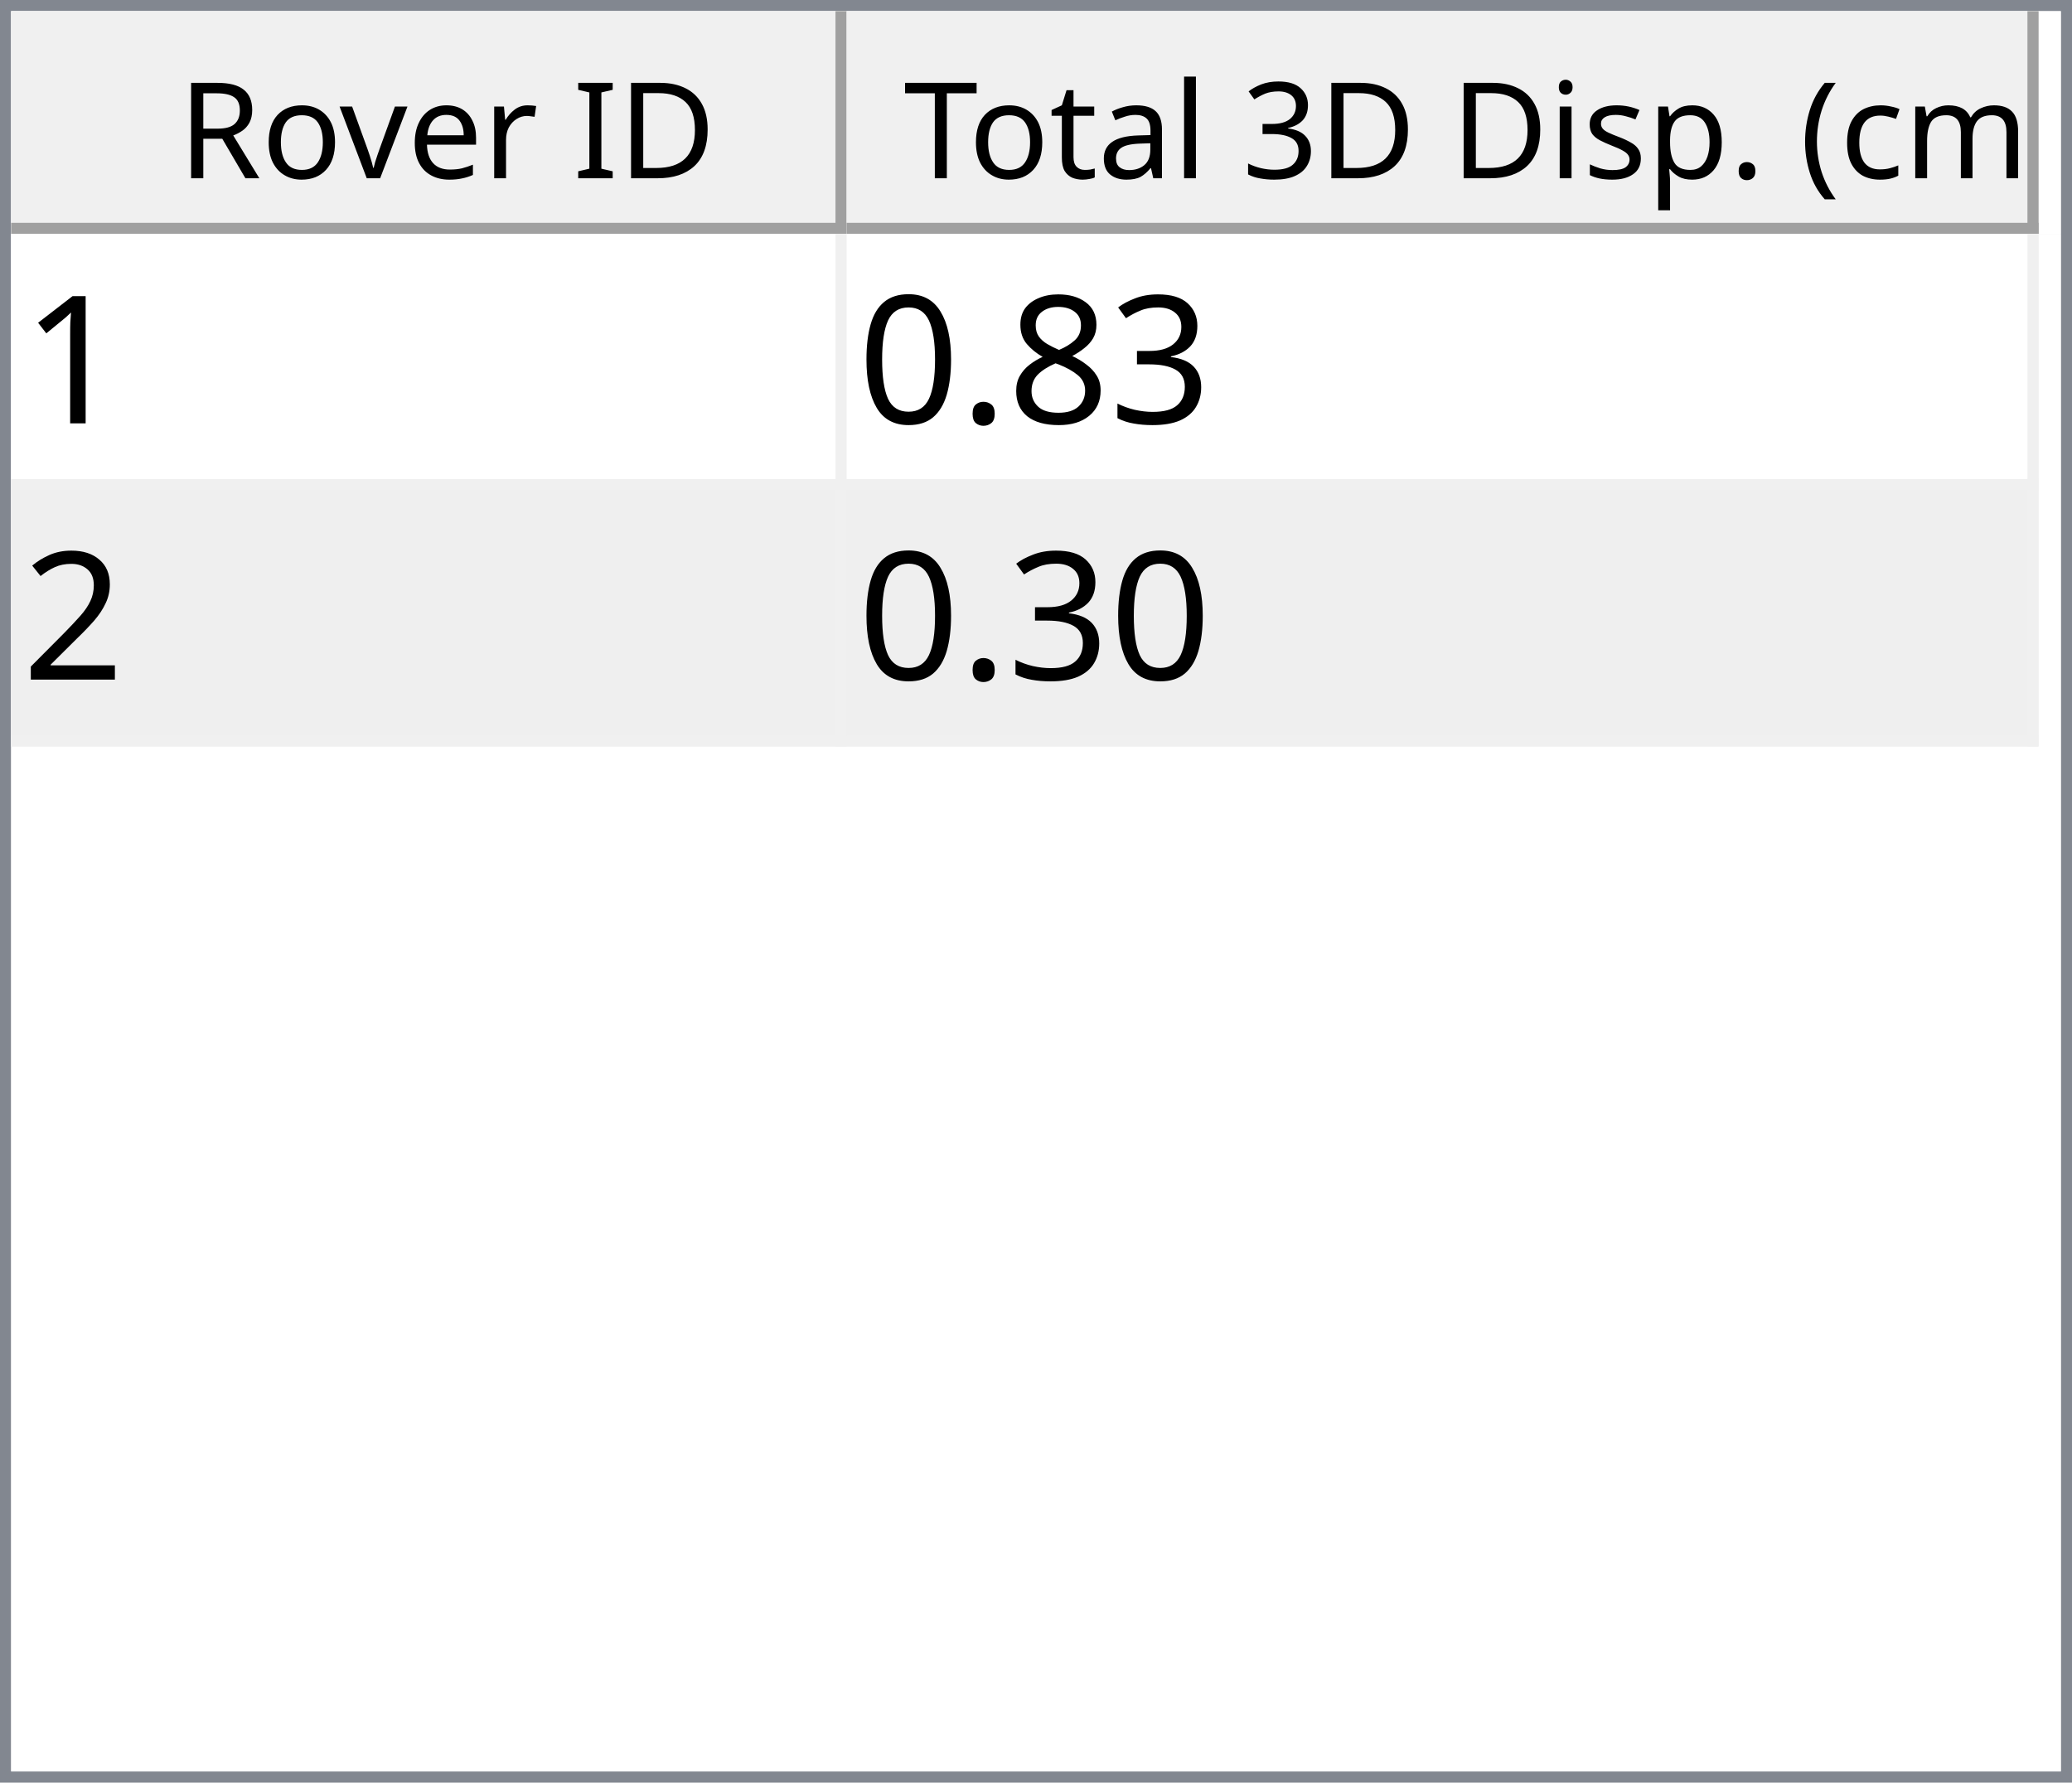
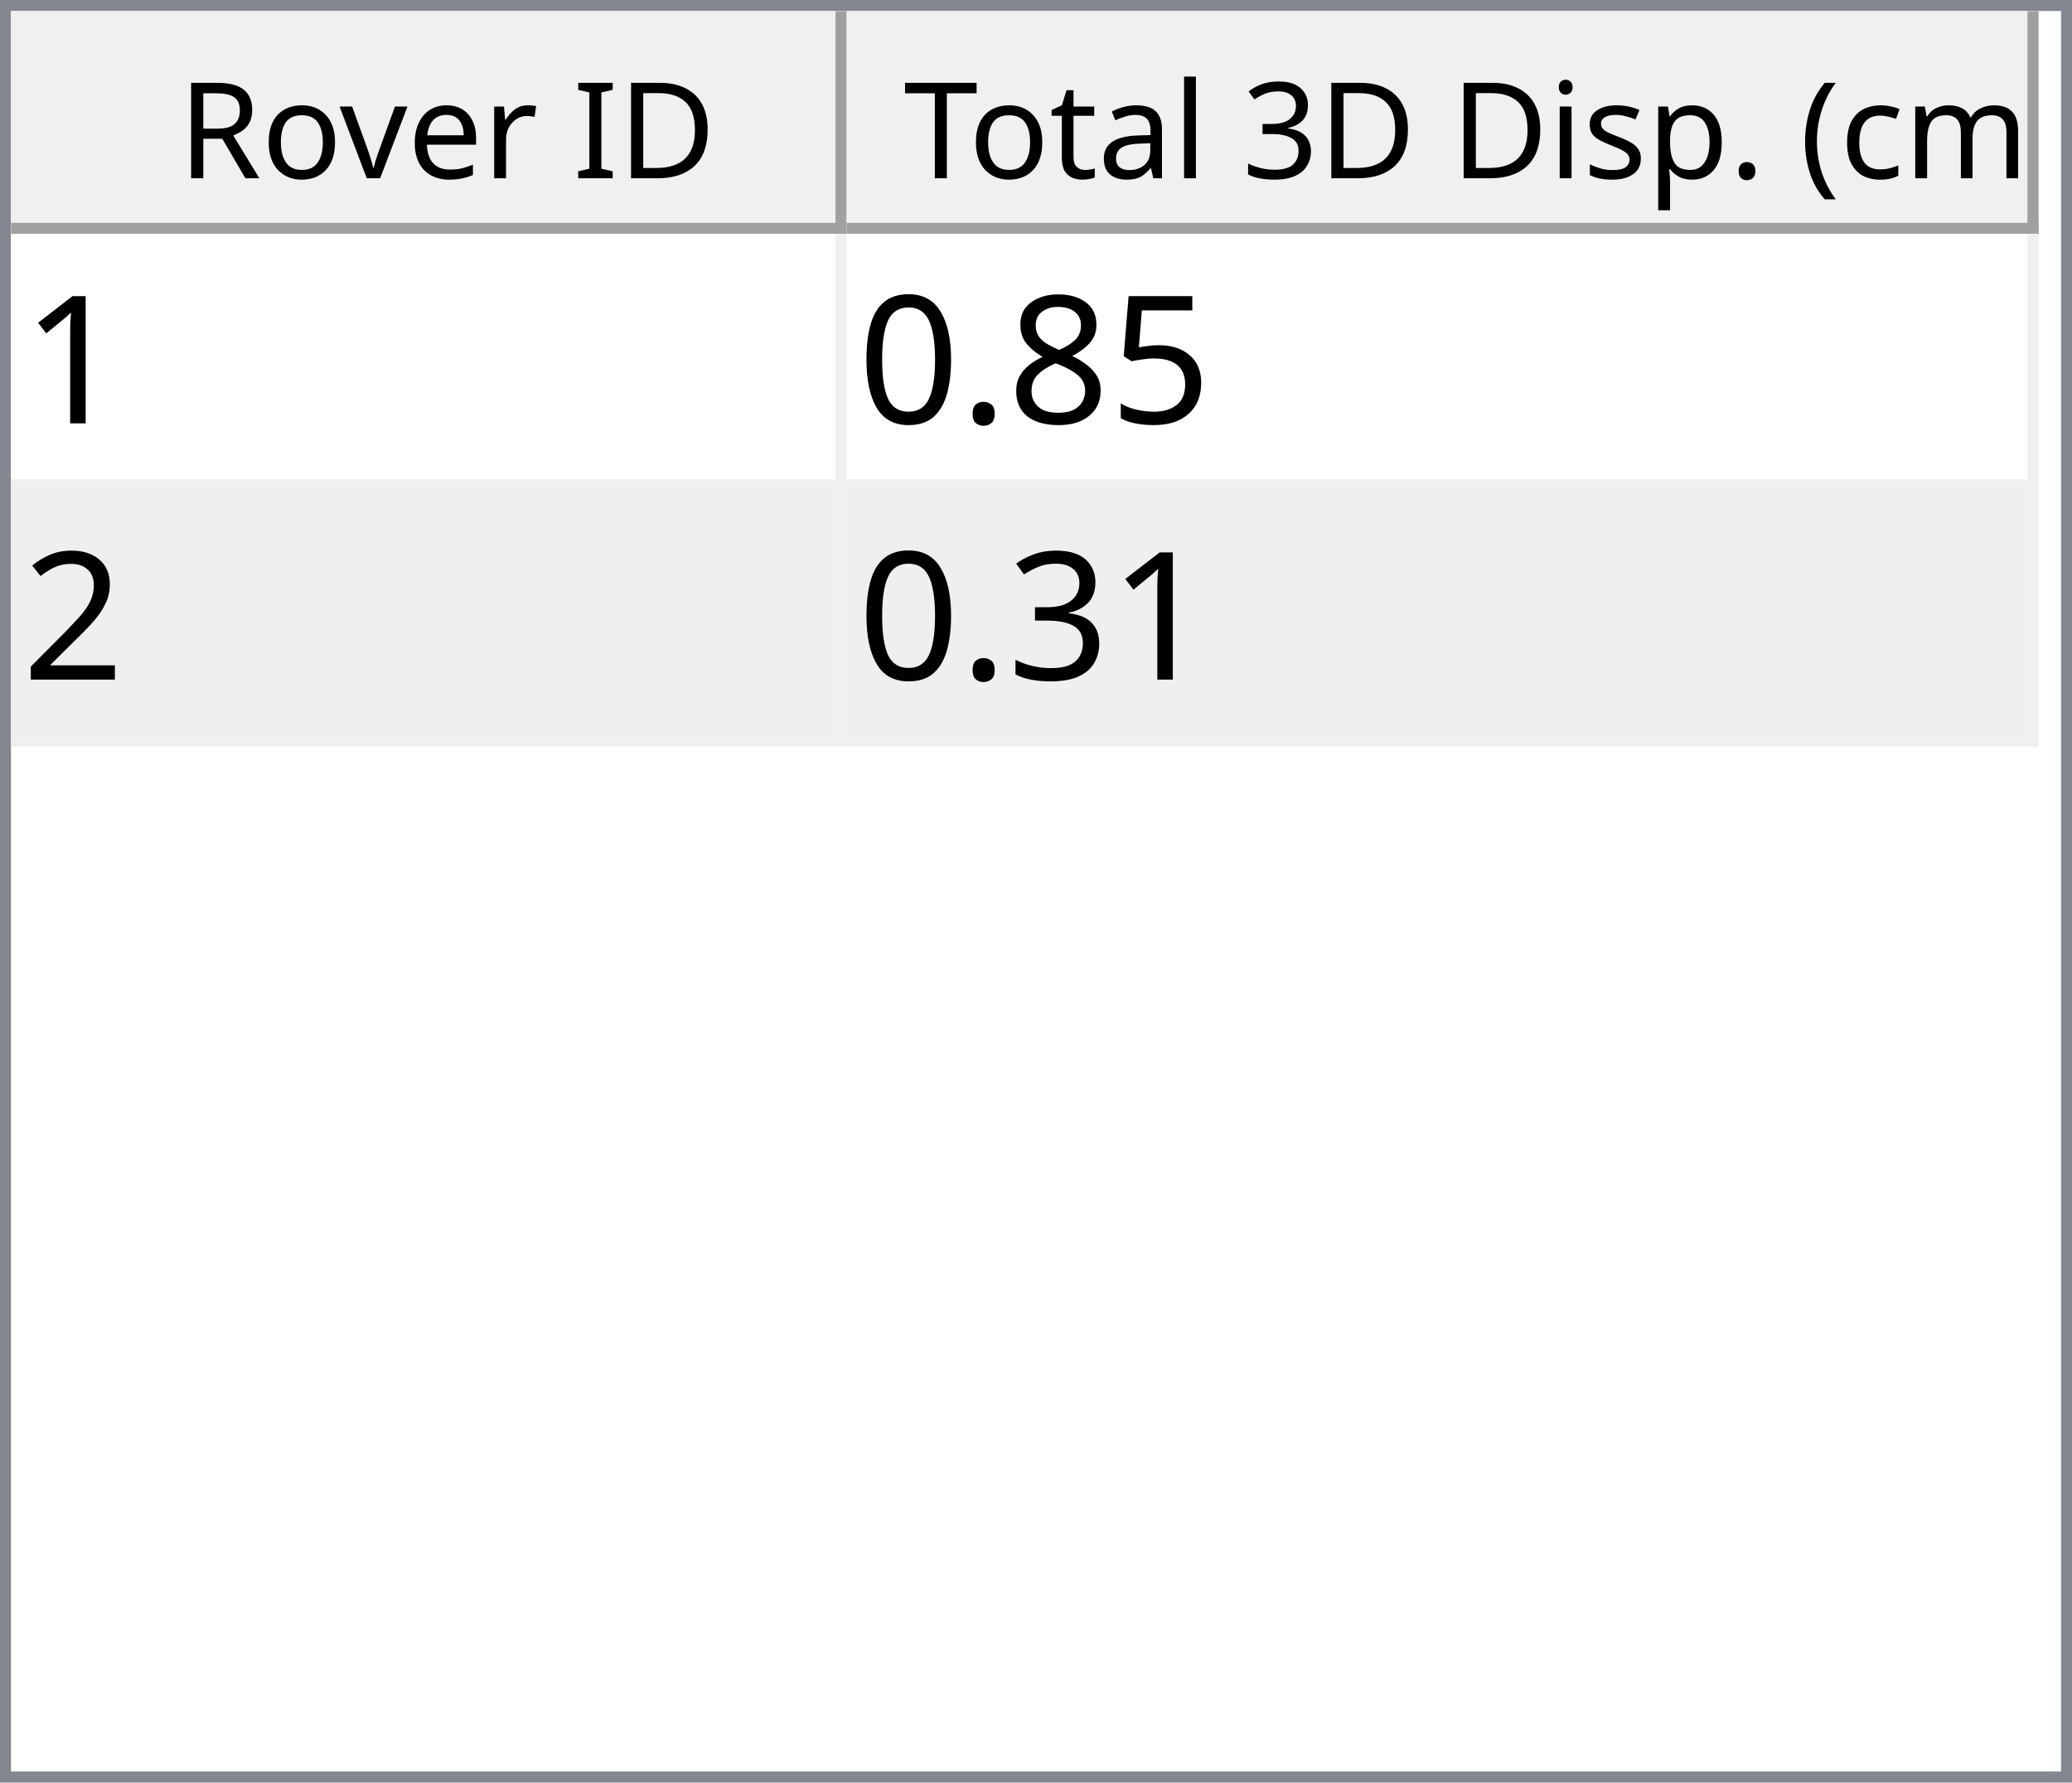
<svg xmlns="http://www.w3.org/2000/svg" style="fill-opacity:1; color-rendering:auto; color-interpolation:auto; text-rendering:auto; stroke:black; stroke-linecap:square; stroke-miterlimit:10; shape-rendering:auto; stroke-opacity:1; fill:black; stroke-dasharray:none; font-weight:normal; stroke-width:1; font-family:'Dialog'; font-style:normal; stroke-linejoin:miter; font-size:12px; stroke-dashoffset:0; image-rendering:auto;" width="186" height="160">
  <defs id="genericDefs" />
  <g>
    <defs id="defs1">
      <clipPath clipPathUnits="userSpaceOnUse" id="clipPath1">
        <path d="M0 0 L186 0 L186 160 L0 160 L0 0 Z" />
      </clipPath>
      <clipPath clipPathUnits="userSpaceOnUse" id="clipPath2">
        <path d="M0 0 L0 160 L186 160 L186 0 Z" />
      </clipPath>
      <clipPath clipPathUnits="userSpaceOnUse" id="clipPath3">
        <path d="M0 0 L0 20 L184 20 L184 0 Z" />
      </clipPath>
      <clipPath clipPathUnits="userSpaceOnUse" id="clipPath4">
        <path d="M0 0 L0 20 L75 20 L75 0 Z" />
      </clipPath>
      <clipPath clipPathUnits="userSpaceOnUse" id="clipPath5">
        <path d="M1 1 L1 19 L74 19 L74 1 Z" />
      </clipPath>
      <clipPath clipPathUnits="userSpaceOnUse" id="clipPath6">
        <path d="M0 0 L0 18 L73 18 L73 0 Z" />
      </clipPath>
      <clipPath clipPathUnits="userSpaceOnUse" id="clipPath7">
        <path d="M-0.5 -0.5 L-0.5 19.5 L74.5 19.5 L74.5 -0.5 Z" />
      </clipPath>
      <clipPath clipPathUnits="userSpaceOnUse" id="clipPath8">
        <path d="M0 0 L0 20 L107 20 L107 0 Z" />
      </clipPath>
      <clipPath clipPathUnits="userSpaceOnUse" id="clipPath9">
        <path d="M1 1 L1 19 L106 19 L106 1 Z" />
      </clipPath>
      <clipPath clipPathUnits="userSpaceOnUse" id="clipPath10">
        <path d="M0 0 L0 18 L105 18 L105 0 Z" />
      </clipPath>
      <clipPath clipPathUnits="userSpaceOnUse" id="clipPath11">
        <path d="M-0.5 -0.5 L-0.5 19.5 L106.5 19.5 L106.5 -0.5 Z" />
      </clipPath>
      <clipPath clipPathUnits="userSpaceOnUse" id="clipPath12">
        <path d="M0 0 L0 138 L184 138 L184 0 Z" />
      </clipPath>
      <clipPath clipPathUnits="userSpaceOnUse" id="clipPath13">
        <path d="M0 0 L0 46 L182 46 L182 0 Z" />
      </clipPath>
      <clipPath clipPathUnits="userSpaceOnUse" id="clipPath14">
        <path d="M-0.5 -0.5 L-0.5 45.5 L181.5 45.5 L181.5 -0.5 Z" />
      </clipPath>
      <clipPath clipPathUnits="userSpaceOnUse" id="clipPath15">
        <path d="M0 0 L0 22 L74 22 L74 0 Z" />
      </clipPath>
      <clipPath clipPathUnits="userSpaceOnUse" id="clipPath16">
        <path d="M0 0 L0 22 L106 22 L106 0 Z" />
      </clipPath>
      <font horiz-adv-x="64.551" id="font1">
        <font-face ascent="107.91" descent="25.098" units-per-em="100" style="font-style:normal; font-family:Segoe UI; font-weight:normal;" />
        <missing-glyph horiz-adv-x="64.551" d="M8.109 0 L8.109 68.266 L56.453 68.266 L56.453 0 L8.109 0 ZM15.328 7.234 L49.219 7.234 L49.219 61.031 L15.328 61.031 L15.328 7.234 Z" />
        <glyph unicode="D" horiz-adv-x="70.117" d="M9.188 0 L9.188 70.016 L28.516 70.016 Q65.531 70.016 65.531 35.891 Q65.531 19.672 55.25 9.836 Q44.969 0 27.734 0 L9.188 0 ZM17.391 62.594 L17.391 7.422 L27.828 7.422 Q41.609 7.422 49.273 14.797 Q56.938 22.172 56.938 35.688 Q56.938 62.594 28.328 62.594 L17.391 62.594 Z" />
        <glyph unicode="I" horiz-adv-x="26.611" d="M17.391 0 L9.188 0 L9.188 70.016 L17.391 70.016 L17.391 0 Z" />
        <glyph unicode=" " horiz-adv-x="27.393" d="" />
        <glyph unicode="r" horiz-adv-x="34.766" d="M34.188 41.891 Q32.078 43.5 28.125 43.5 Q23 43.5 19.555 38.672 Q16.109 33.844 16.109 25.484 L16.109 0 L8.109 0 L8.109 50 L16.109 50 L16.109 39.703 L16.312 39.703 Q18.016 44.969 21.531 47.922 Q25.047 50.875 29.391 50.875 Q32.516 50.875 34.188 50.203 L34.188 41.891 Z" />
        <glyph unicode="e" horiz-adv-x="52.295" d="M48.297 23 L12.984 23 Q13.188 14.656 17.484 10.109 Q21.781 5.562 29.297 5.562 Q37.75 5.562 44.828 11.141 L44.828 3.609 Q38.234 -1.172 27.391 -1.172 Q16.797 -1.172 10.742 5.641 Q4.688 12.453 4.688 24.812 Q4.688 36.469 11.305 43.82 Q17.922 51.172 27.734 51.172 Q37.547 51.172 42.922 44.828 Q48.297 38.484 48.297 27.203 L48.297 23 ZM40.094 29.781 Q40.047 36.719 36.75 40.578 Q33.453 44.438 27.594 44.438 Q21.922 44.438 17.969 40.383 Q14.016 36.328 13.094 29.781 L40.094 29.781 Z" />
        <glyph unicode="v" horiz-adv-x="47.9" d="M47.406 50 L27.484 0 L19.625 0 L0.688 50 L9.469 50 L22.172 13.672 Q23.578 9.672 23.922 6.688 L24.125 6.688 Q24.609 10.453 25.688 13.484 L38.969 50 L47.406 50 Z" />
        <glyph unicode="o" horiz-adv-x="58.594" d="M29 -1.172 Q17.922 -1.172 11.305 5.836 Q4.688 12.844 4.688 24.422 Q4.688 37.016 11.57 44.094 Q18.453 51.172 30.172 51.172 Q41.359 51.172 47.633 44.289 Q53.906 37.406 53.906 25.203 Q53.906 13.234 47.141 6.031 Q40.375 -1.172 29 -1.172 ZM29.594 44.438 Q21.875 44.438 17.383 39.188 Q12.891 33.938 12.891 24.703 Q12.891 15.828 17.43 10.695 Q21.969 5.562 29.594 5.562 Q37.359 5.562 41.531 10.594 Q45.703 15.625 45.703 24.906 Q45.703 34.281 41.531 39.359 Q37.359 44.438 29.594 44.438 Z" />
        <glyph unicode="R" horiz-adv-x="59.814" d="M59.375 0 L49.609 0 L37.891 19.625 Q36.281 22.359 34.766 24.289 Q33.25 26.219 31.664 27.438 Q30.078 28.656 28.25 29.219 Q26.422 29.781 24.125 29.781 L17.391 29.781 L17.391 0 L9.188 0 L9.188 70.016 L30.078 70.016 Q34.672 70.016 38.555 68.867 Q42.438 67.719 45.289 65.375 Q48.141 63.031 49.758 59.547 Q51.375 56.062 51.375 51.375 Q51.375 47.703 50.273 44.656 Q49.172 41.609 47.148 39.211 Q45.125 36.812 42.266 35.133 Q39.406 33.453 35.844 32.516 L35.844 32.328 Q37.594 31.547 38.891 30.547 Q40.188 29.547 41.359 28.18 Q42.531 26.812 43.68 25.078 Q44.828 23.344 46.234 21.047 L59.375 0 ZM17.391 62.594 L17.391 37.203 L28.516 37.203 Q31.594 37.203 34.203 38.133 Q36.812 39.062 38.719 40.797 Q40.625 42.531 41.703 45.047 Q42.781 47.562 42.781 50.688 Q42.781 56.297 39.141 59.445 Q35.5 62.594 28.609 62.594 L17.391 62.594 Z" />
        <glyph unicode=")" horiz-adv-x="30.176" d="M8.297 -15.922 L1.172 -15.922 Q16.406 2.344 16.406 26.812 Q16.406 51.469 1.078 70.016 L8.297 70.016 Q23.531 52.156 23.531 26.703 Q23.531 1.375 8.297 -15.922 Z" />
        <glyph unicode="m" horiz-adv-x="86.133" d="M79.109 0 L71.094 0 L71.094 28.719 Q71.094 37.016 68.531 40.727 Q65.969 44.438 59.906 44.438 Q54.781 44.438 51.195 39.75 Q47.609 35.062 47.609 28.516 L47.609 0 L39.594 0 L39.594 29.688 Q39.594 44.438 28.219 44.438 Q22.953 44.438 19.531 40.016 Q16.109 35.594 16.109 28.516 L16.109 0 L8.109 0 L8.109 50 L16.109 50 L16.109 42.094 L16.312 42.094 Q21.625 51.172 31.844 51.172 Q36.969 51.172 40.773 48.312 Q44.578 45.453 46 40.828 Q51.562 51.172 62.594 51.172 Q79.109 51.172 79.109 30.812 L79.109 0 Z" />
        <glyph unicode="c" horiz-adv-x="46.191" d="M42.188 2.297 Q36.422 -1.172 28.516 -1.172 Q17.828 -1.172 11.258 5.789 Q4.688 12.75 4.688 23.828 Q4.688 36.188 11.766 43.68 Q18.844 51.172 30.672 51.172 Q37.25 51.172 42.281 48.734 L42.281 40.531 Q36.719 44.438 30.375 44.438 Q22.703 44.438 17.797 38.945 Q12.891 33.453 12.891 24.516 Q12.891 15.719 17.508 10.641 Q22.125 5.562 29.891 5.562 Q36.422 5.562 42.188 9.906 L42.188 2.297 Z" />
        <glyph unicode="(" horiz-adv-x="30.176" d="M29.109 -15.922 L21.969 -15.922 Q6.844 1.375 6.844 26.703 Q6.844 52.156 21.969 70.016 L29.203 70.016 Q13.875 51.469 13.875 26.812 Q13.875 2.344 29.109 -15.922 Z" />
        <glyph unicode="." horiz-adv-x="21.68" d="M10.891 -1.078 Q8.641 -1.078 7.055 0.539 Q5.469 2.156 5.469 4.391 Q5.469 6.641 7.055 8.273 Q8.641 9.906 10.891 9.906 Q13.188 9.906 14.797 8.273 Q16.406 6.641 16.406 4.391 Q16.406 2.156 14.797 0.539 Q13.188 -1.078 10.891 -1.078 Z" />
        <glyph unicode="p" horiz-adv-x="58.789" d="M16.312 7.234 L16.109 7.234 L16.109 -23 L8.109 -23 L8.109 50 L16.109 50 L16.109 41.219 L16.312 41.219 Q22.219 51.172 33.594 51.172 Q43.266 51.172 48.688 44.461 Q54.109 37.75 54.109 26.469 Q54.109 13.922 48 6.375 Q41.891 -1.172 31.297 -1.172 Q21.578 -1.172 16.312 7.234 ZM16.109 27.391 L16.109 20.406 Q16.109 14.203 20.141 9.883 Q24.172 5.562 30.375 5.562 Q37.641 5.562 41.773 11.133 Q45.906 16.703 45.906 26.609 Q45.906 34.969 42.047 39.703 Q38.188 44.438 31.594 44.438 Q24.609 44.438 20.359 39.578 Q16.109 34.719 16.109 27.391 Z" />
        <glyph unicode="s" horiz-adv-x="42.432" d="M5.078 1.812 L5.078 10.406 Q11.625 5.562 19.484 5.562 Q30.031 5.562 30.031 12.594 Q30.031 14.594 29.125 15.992 Q28.219 17.391 26.68 18.461 Q25.141 19.531 23.07 20.383 Q21 21.234 18.609 22.172 Q15.281 23.484 12.766 24.828 Q10.25 26.172 8.57 27.859 Q6.891 29.547 6.031 31.695 Q5.172 33.844 5.172 36.719 Q5.172 40.234 6.789 42.945 Q8.406 45.656 11.086 47.484 Q13.766 49.312 17.211 50.242 Q20.656 51.172 24.312 51.172 Q30.812 51.172 35.938 48.922 L35.938 40.828 Q30.422 44.438 23.25 44.438 Q21 44.438 19.195 43.922 Q17.391 43.406 16.094 42.477 Q14.797 41.547 14.086 40.258 Q13.375 38.969 13.375 37.406 Q13.375 35.453 14.086 34.133 Q14.797 32.812 16.164 31.789 Q17.531 30.766 19.484 29.938 Q21.438 29.109 23.922 28.125 Q27.25 26.859 29.883 25.516 Q32.516 24.172 34.375 22.484 Q36.234 20.797 37.234 18.602 Q38.234 16.406 38.234 13.375 Q38.234 9.672 36.602 6.938 Q34.969 4.203 32.234 2.398 Q29.5 0.594 25.93 -0.289 Q22.359 -1.172 18.453 -1.172 Q10.75 -1.172 5.078 1.812 Z" />
        <glyph unicode="i" horiz-adv-x="24.219" d="M12.203 62.703 Q10.062 62.703 8.547 64.164 Q7.031 65.625 7.031 67.875 Q7.031 70.125 8.547 71.609 Q10.062 73.094 12.203 73.094 Q14.406 73.094 15.945 71.609 Q17.484 70.125 17.484 67.875 Q17.484 65.719 15.945 64.211 Q14.406 62.703 12.203 62.703 ZM16.109 0 L8.109 0 L8.109 50 L16.109 50 L16.109 0 Z" />
        <glyph unicode="3" horiz-adv-x="53.906" d="M46.531 19.828 Q46.531 15.094 44.75 11.211 Q42.969 7.328 39.719 4.57 Q36.469 1.812 31.93 0.297 Q27.391 -1.219 21.922 -1.219 Q11.922 -1.219 6 2.594 L6 11.188 Q13.094 5.609 22.219 5.609 Q25.875 5.609 28.828 6.539 Q31.781 7.469 33.906 9.227 Q36.031 10.984 37.18 13.477 Q38.328 15.969 38.328 19.094 Q38.328 32.812 18.797 32.812 L12.984 32.812 L12.984 39.594 L18.5 39.594 Q35.797 39.594 35.797 52.484 Q35.797 64.406 22.609 64.406 Q15.188 64.406 8.688 59.422 L8.688 67.188 Q15.375 71.188 24.609 71.188 Q29 71.188 32.57 69.969 Q36.141 68.75 38.68 66.555 Q41.219 64.359 42.609 61.281 Q44 58.203 44 54.5 Q44 40.672 30.031 36.719 L30.031 36.531 Q33.594 36.141 36.625 34.797 Q39.656 33.453 41.852 31.305 Q44.047 29.156 45.289 26.25 Q46.531 23.344 46.531 19.828 Z" />
        <glyph unicode="l" horiz-adv-x="24.219" d="M16.109 0 L8.109 0 L8.109 74.031 L16.109 74.031 L16.109 0 Z" />
        <glyph unicode="a" horiz-adv-x="50.879" d="M43.891 0 L35.891 0 L35.891 7.812 L35.688 7.812 Q30.469 -1.172 20.312 -1.172 Q12.844 -1.172 8.617 2.781 Q4.391 6.734 4.391 13.281 Q4.391 27.297 20.906 29.594 L35.891 31.688 Q35.891 44.438 25.594 44.438 Q16.547 44.438 9.281 38.281 L9.281 46.484 Q16.656 51.172 26.266 51.172 Q43.891 51.172 43.891 32.516 L43.891 0 ZM35.891 25.297 L23.828 23.641 Q18.266 22.859 15.43 20.875 Q12.594 18.891 12.594 13.875 Q12.594 10.203 15.211 7.883 Q17.828 5.562 22.172 5.562 Q28.125 5.562 32.008 9.742 Q35.891 13.922 35.891 20.312 L35.891 25.297 Z" />
        <glyph unicode="t" horiz-adv-x="33.887" d="M31.297 0.484 Q28.469 -1.078 23.828 -1.078 Q10.688 -1.078 10.688 13.578 L10.688 43.172 L2.094 43.172 L2.094 50 L10.688 50 L10.688 62.203 L18.703 64.797 L18.703 50 L31.297 50 L31.297 43.172 L18.703 43.172 L18.703 14.984 Q18.703 9.969 20.414 7.82 Q22.125 5.672 26.078 5.672 Q29.109 5.672 31.297 7.328 L31.297 0.484 Z" />
        <glyph unicode="T" horiz-adv-x="52.393" d="M50.594 62.594 L30.375 62.594 L30.375 0 L22.172 0 L22.172 62.594 L2 62.594 L2 70.016 L50.594 70.016 L50.594 62.594 Z" />
      </font>
      <font horiz-adv-x="75.0" id="font2">
        <font-face ascent="100.537" descent="21.973" units-per-em="100" style="font-style:normal; font-family:sans-serif; font-weight:normal;" />
        <missing-glyph horiz-adv-x="75.0" d="M12.5 0 L12.5 62.5 L62.5 62.5 L62.5 0 L12.5 0 ZM14.062 1.562 L60.938 1.562 L60.938 60.938 L14.062 60.938 L14.062 1.562 Z" />
        <glyph unicode="1" horiz-adv-x="55.615" d="M37.25 0 L28.469 0 L28.469 56 Q25.297 52.984 20.141 49.953 Q14.984 46.922 10.891 45.406 L10.891 53.906 Q18.266 57.375 23.781 62.305 Q29.297 67.234 31.594 71.875 L37.25 71.875 L37.25 0 Z" />
-         <glyph unicode="3" horiz-adv-x="55.615" d="M4.203 18.891 L12.984 20.062 Q14.5 12.594 18.141 9.297 Q21.781 6 27 6 Q33.203 6 37.477 10.297 Q41.75 14.594 41.75 20.953 Q41.75 27 37.797 30.93 Q33.844 34.859 27.734 34.859 Q25.25 34.859 21.531 33.891 L22.516 41.609 Q23.391 41.5 23.922 41.5 Q29.547 41.5 34.039 44.43 Q38.531 47.359 38.531 53.469 Q38.531 58.297 35.258 61.477 Q31.984 64.656 26.812 64.656 Q21.688 64.656 18.266 61.43 Q14.844 58.203 13.875 51.766 L5.078 53.328 Q6.688 62.156 12.398 67.016 Q18.109 71.875 26.609 71.875 Q32.469 71.875 37.398 69.359 Q42.328 66.844 44.945 62.5 Q47.562 58.156 47.562 53.266 Q47.562 48.641 45.07 44.828 Q42.578 41.016 37.703 38.766 Q44.047 37.312 47.562 32.695 Q51.078 28.078 51.078 21.141 Q51.078 11.766 44.242 5.25 Q37.406 -1.266 26.953 -1.266 Q17.531 -1.266 11.305 4.352 Q5.078 9.969 4.203 18.891 Z" />
+         <glyph unicode="5" horiz-adv-x="55.615" d="M4.156 18.75 L13.375 19.531 Q14.406 12.797 18.141 9.398 Q21.875 6 27.156 6 Q33.5 6 37.891 10.789 Q42.281 15.578 42.281 23.484 Q42.281 31 38.062 35.352 Q33.844 39.703 27 39.703 Q22.75 39.703 19.336 37.773 Q15.922 35.844 13.969 32.766 L5.719 33.844 L12.641 70.609 L48.25 70.609 L48.25 62.203 L19.672 62.203 L15.828 42.969 Q22.266 47.469 29.344 47.469 Q38.719 47.469 45.164 40.969 Q51.609 34.469 51.609 24.266 Q51.609 14.547 45.953 7.469 Q39.062 -1.219 27.156 -1.219 Q17.391 -1.219 11.211 4.25 Q5.031 9.719 4.156 18.75 Z" />
        <glyph unicode="8" horiz-adv-x="55.615" d="M17.672 38.812 Q12.203 40.828 9.57 44.539 Q6.938 48.25 6.938 53.422 Q6.938 61.234 12.555 66.555 Q18.172 71.875 27.484 71.875 Q36.859 71.875 42.578 66.43 Q48.297 60.984 48.297 53.172 Q48.297 48.188 45.68 44.508 Q43.062 40.828 37.75 38.812 Q44.344 36.672 47.781 31.883 Q51.219 27.094 51.219 20.453 Q51.219 11.281 44.727 5.031 Q38.234 -1.219 27.641 -1.219 Q17.047 -1.219 10.547 5.055 Q4.047 11.328 4.047 20.703 Q4.047 27.688 7.594 32.398 Q11.141 37.109 17.672 38.812 ZM15.922 53.719 Q15.922 48.641 19.195 45.414 Q22.469 42.188 27.688 42.188 Q32.766 42.188 36.016 45.383 Q39.266 48.578 39.266 53.219 Q39.266 58.062 35.914 61.359 Q32.562 64.656 27.594 64.656 Q22.562 64.656 19.242 61.43 Q15.922 58.203 15.922 53.719 ZM13.094 20.656 Q13.094 16.891 14.875 13.375 Q16.656 9.859 20.172 7.93 Q23.688 6 27.734 6 Q34.031 6 38.133 10.055 Q42.234 14.109 42.234 20.359 Q42.234 26.703 38.016 30.859 Q33.797 35.016 27.438 35.016 Q21.234 35.016 17.164 30.914 Q13.094 26.812 13.094 20.656 Z" />
        <glyph unicode="." horiz-adv-x="27.783" d="M9.078 0 L9.078 10.016 L19.094 10.016 L19.094 0 L9.078 0 Z" />
        <glyph unicode="0" horiz-adv-x="55.615" d="M4.156 35.297 Q4.156 48 6.766 55.742 Q9.375 63.484 14.523 67.68 Q19.672 71.875 27.484 71.875 Q33.25 71.875 37.594 69.555 Q41.938 67.234 44.773 62.867 Q47.609 58.5 49.219 52.227 Q50.828 45.953 50.828 35.297 Q50.828 22.703 48.242 14.969 Q45.656 7.234 40.508 3.008 Q35.359 -1.219 27.484 -1.219 Q17.141 -1.219 11.234 6.203 Q4.156 15.141 4.156 35.297 ZM13.188 35.297 Q13.188 17.672 17.312 11.836 Q21.438 6 27.484 6 Q33.547 6 37.672 11.859 Q41.797 17.719 41.797 35.297 Q41.797 52.984 37.672 58.789 Q33.547 64.594 27.391 64.594 Q21.344 64.594 17.719 59.469 Q13.188 52.938 13.188 35.297 Z" />
        <glyph unicode="2" horiz-adv-x="55.615" d="M50.344 8.453 L50.344 0 L3.031 0 Q2.938 3.172 4.047 6.109 Q5.859 10.938 9.836 15.625 Q13.812 20.312 21.344 26.469 Q33.016 36.031 37.117 41.625 Q41.219 47.219 41.219 52.203 Q41.219 57.422 37.477 61.008 Q33.734 64.594 27.734 64.594 Q21.391 64.594 17.578 60.789 Q13.766 56.984 13.719 50.25 L4.688 51.172 Q5.609 61.281 11.664 66.578 Q17.719 71.875 27.938 71.875 Q38.234 71.875 44.242 66.164 Q50.25 60.453 50.25 52 Q50.25 47.703 48.492 43.555 Q46.734 39.406 42.656 34.812 Q38.578 30.219 29.109 22.219 Q21.188 15.578 18.945 13.211 Q16.703 10.844 15.234 8.453 L50.344 8.453 Z" />
+         <glyph unicode="3" horiz-adv-x="55.615" d="M4.203 18.891 L12.984 20.062 Q14.5 12.594 18.141 9.297 Q21.781 6 27 6 Q33.203 6 37.477 10.297 Q41.75 14.594 41.75 20.953 Q41.75 27 37.797 30.93 Q33.844 34.859 27.734 34.859 Q25.25 34.859 21.531 33.891 L22.516 41.609 Q23.391 41.5 23.922 41.5 Q29.547 41.5 34.039 44.43 Q38.531 47.359 38.531 53.469 Q38.531 58.297 35.258 61.477 Q31.984 64.656 26.812 64.656 Q21.688 64.656 18.266 61.43 Q14.844 58.203 13.875 51.766 L5.078 53.328 Q6.688 62.156 12.398 67.016 Q18.109 71.875 26.609 71.875 Q32.469 71.875 37.398 69.359 Q42.328 66.844 44.945 62.5 Q47.562 58.156 47.562 53.266 Q47.562 48.641 45.07 44.828 Q42.578 41.016 37.703 38.766 Q44.047 37.312 47.562 32.695 Q51.078 28.078 51.078 21.141 Q51.078 11.766 44.242 5.25 Q37.406 -1.266 26.953 -1.266 Q17.531 -1.266 11.305 4.352 Q5.078 9.969 4.203 18.891 Z" />
      </font>
    </defs>
    <g style="fill:white; stroke:white;">
      <rect x="0" y="0" width="186" style="clip-path:url(#clipPath1); stroke:none;" height="160" />
    </g>
    <g style="fill:white; text-rendering:optimizeSpeed; color-rendering:optimizeSpeed; image-rendering:optimizeSpeed; shape-rendering:crispEdges; stroke:white; color-interpolation:sRGB;">
      <rect x="0" width="186" height="160" y="0" style="stroke:none;" />
      <path style="stroke:none;" d="M0 160 L186 160 L186 0 L0 0 Z" />
    </g>
    <g style="fill:rgb(240,240,240); font-family:'Segoe UI'; stroke:rgb(240,240,240);">
      <rect x="0" y="0" width="186" style="clip-path:url(#clipPath2); stroke:none;" height="160" />
    </g>
    <g style="fill:rgb(130,135,144); font-family:'Segoe UI'; stroke:rgb(130,135,144);">
      <path d="M0 0 L186 0 L186 160 L0 160 L0 0 ZM1 1 L185 1 L185 159 L1 159 L1 1 Z" style="fill-rule:evenodd; clip-path:url(#clipPath2); stroke:none;" />
    </g>
    <g style="fill:white; font-family:'Segoe UI'; stroke:white;" transform="translate(1,1)">
      <rect x="0" y="0" width="184" style="clip-path:url(#clipPath3); stroke:none;" height="20" />
    </g>
    <g style="fill:rgb(240,240,240); font-family:'Segoe UI'; stroke:rgb(240,240,240);" transform="translate(1,1)">
      <rect x="0" y="0" width="75" style="clip-path:url(#clipPath4); stroke:none;" height="20" />
    </g>
    <g style="font-family:'Segoe UI';" transform="translate(2,2)">
      <text x="14" xml:space="preserve" y="14" style="clip-path:url(#clipPath6); stroke:none;">Rover ID</text>
    </g>
    <g style="fill:rgb(160,160,160); font-family:'Segoe UI'; stroke:rgb(160,160,160); stroke-linejoin:bevel;" transform="translate(1.5,1.5)">
      <line x1="74" x2="74" y1="0" style="fill:none; clip-path:url(#clipPath7);" y2="19" />
    </g>
    <g style="fill:rgb(160,160,160); font-family:'Segoe UI'; stroke:rgb(160,160,160); stroke-linejoin:bevel;" transform="matrix(1,0,0,1,1,1) translate(0.5,0.5)">
      <line x1="0" x2="74" y1="19" style="fill:none; clip-path:url(#clipPath7);" y2="19" />
    </g>
    <g style="fill:rgb(240,240,240); font-family:'Segoe UI'; stroke:rgb(240,240,240);" transform="translate(76,1)">
      <rect x="0" y="0" width="107" style="clip-path:url(#clipPath8); stroke:none;" height="20" />
    </g>
    <g style="font-family:'Segoe UI';" transform="translate(77,2)">
      <text x="1" xml:space="preserve" y="14" style="clip-path:url(#clipPath10); stroke:none;"> Total 3D Disp. (cm)</text>
    </g>
    <g style="fill:rgb(160,160,160); font-family:'Segoe UI'; stroke:rgb(160,160,160); stroke-linejoin:bevel;" transform="translate(76.5,1.5)">
      <line x1="106" x2="106" y1="0" style="fill:none; clip-path:url(#clipPath11);" y2="19" />
    </g>
    <g style="fill:rgb(160,160,160); font-family:'Segoe UI'; stroke:rgb(160,160,160); stroke-linejoin:bevel;" transform="matrix(1,0,0,1,76,1) translate(0.5,0.5)">
      <line x1="0" x2="106" y1="19" style="fill:none; clip-path:url(#clipPath11);" y2="19" />
    </g>
    <g style="fill:white; font-family:'Segoe UI'; stroke:white;" transform="translate(1,21)">
      <rect x="0" y="0" width="184" style="clip-path:url(#clipPath12); stroke:none;" height="138" />
    </g>
    <g style="fill:rgb(240,240,240); font-size:16px; font-family:sans-serif; stroke:rgb(240,240,240);" transform="translate(1,21)">
      <rect x="0" y="0" width="182" style="clip-path:url(#clipPath13); stroke:none;" height="46" />
      <line transform="translate(0.5,0.5)" x1="0" x2="181" y1="22" style="clip-path:url(#clipPath14); fill:none; stroke-linejoin:bevel;" y2="22" />
    </g>
    <g transform="matrix(1,0,0,1,1,21) translate(0.5,0.5)" style="fill:rgb(240,240,240); font-size:16px; font-family:sans-serif; stroke:rgb(240,240,240); stroke-linejoin:bevel;">
      <line x1="0" x2="181" y1="45" style="fill:none; clip-path:url(#clipPath14);" y2="45" />
    </g>
    <g transform="matrix(1,0,0,1,1,21) translate(0.5,0.5)" style="fill:rgb(240,240,240); font-size:16px; font-family:sans-serif; stroke:rgb(240,240,240); stroke-linejoin:bevel;">
      <line x1="74" x2="74" y1="0" style="fill:none; clip-path:url(#clipPath14);" y2="45" />
    </g>
    <g transform="matrix(1,0,0,1,1,21) translate(0.5,0.5)" style="fill:rgb(240,240,240); font-size:16px; font-family:sans-serif; stroke:rgb(240,240,240); stroke-linejoin:bevel;">
      <line x1="181" x2="181" y1="0" style="fill:none; clip-path:url(#clipPath14);" y2="45" />
    </g>
    <g style="fill:white; font-size:16px; font-family:sans-serif; stroke:white;" transform="matrix(1,0,0,1,1,21)">
      <rect x="0" y="0" width="74" style="clip-path:url(#clipPath15); stroke:none;" height="22" />
      <text x="1" y="17" style="fill:black; clip-path:url(#clipPath15); stroke:none;" xml:space="preserve">1</text>
    </g>
    <g style="fill:white; font-size:16px; font-family:sans-serif; stroke:white;" transform="matrix(1,0,0,1,1,21) translate(75,0)">
      <rect x="0" y="0" width="106" style="clip-path:url(#clipPath16); stroke:none;" height="22" />
-       <text x="1" y="17" style="fill:black; clip-path:url(#clipPath16); stroke:none;" xml:space="preserve">0.83</text>
+       <text x="1" y="17" style="fill:black; clip-path:url(#clipPath16); stroke:none;" xml:space="preserve">0.85</text>
    </g>
    <g style="fill:rgb(239,239,239); font-size:16px; font-family:sans-serif; stroke:rgb(239,239,239);" transform="matrix(1,0,0,1,1,21) translate(0,23)">
      <rect x="0" y="0" width="74" style="clip-path:url(#clipPath15); stroke:none;" height="22" />
      <text x="1" y="17" style="fill:black; clip-path:url(#clipPath15); stroke:none;" xml:space="preserve">2</text>
    </g>
    <g style="fill:rgb(239,239,239); font-size:16px; font-family:sans-serif; stroke:rgb(239,239,239);" transform="matrix(1,0,0,1,1,21) translate(75,23)">
      <rect x="0" y="0" width="106" style="clip-path:url(#clipPath16); stroke:none;" height="22" />
-       <text x="1" y="17" style="fill:black; clip-path:url(#clipPath16); stroke:none;" xml:space="preserve">0.30</text>
+       <text x="1" y="17" style="fill:black; clip-path:url(#clipPath16); stroke:none;" xml:space="preserve">0.31</text>
    </g>
  </g>
</svg>
